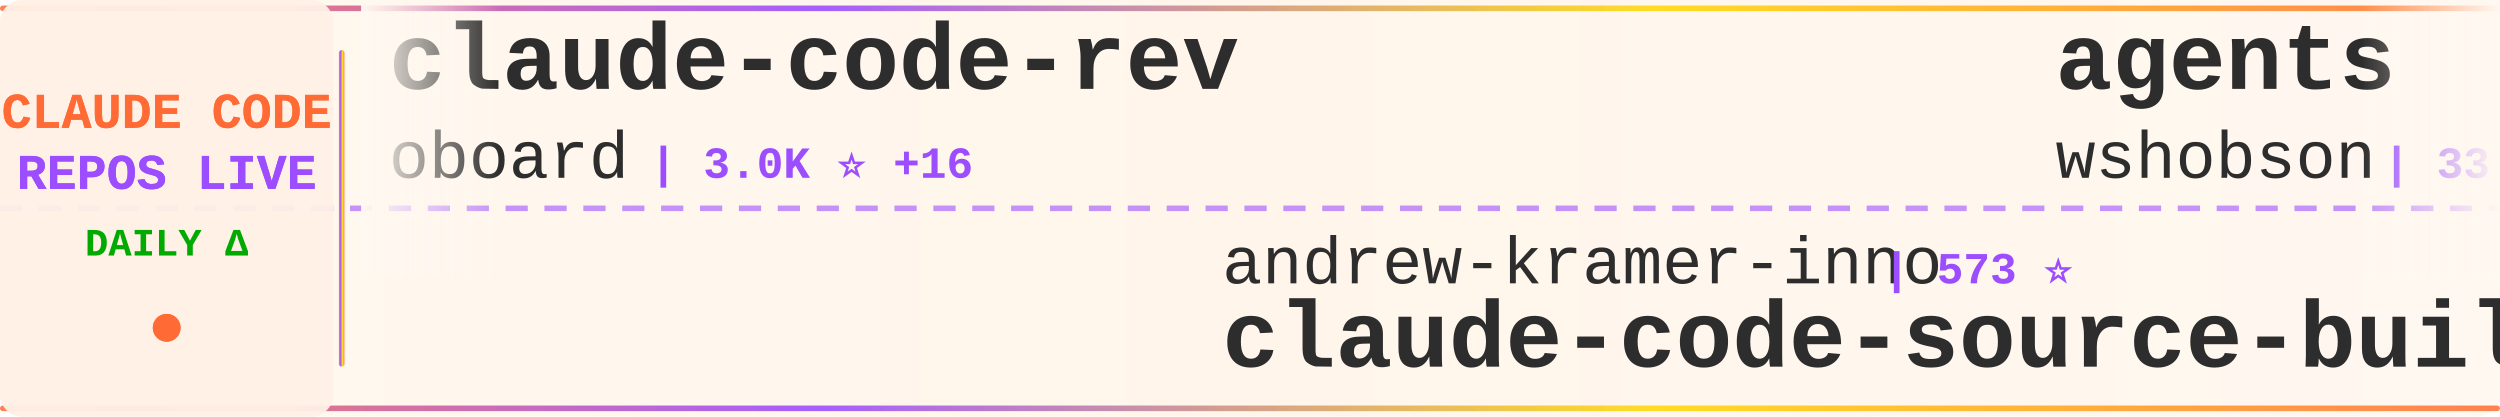
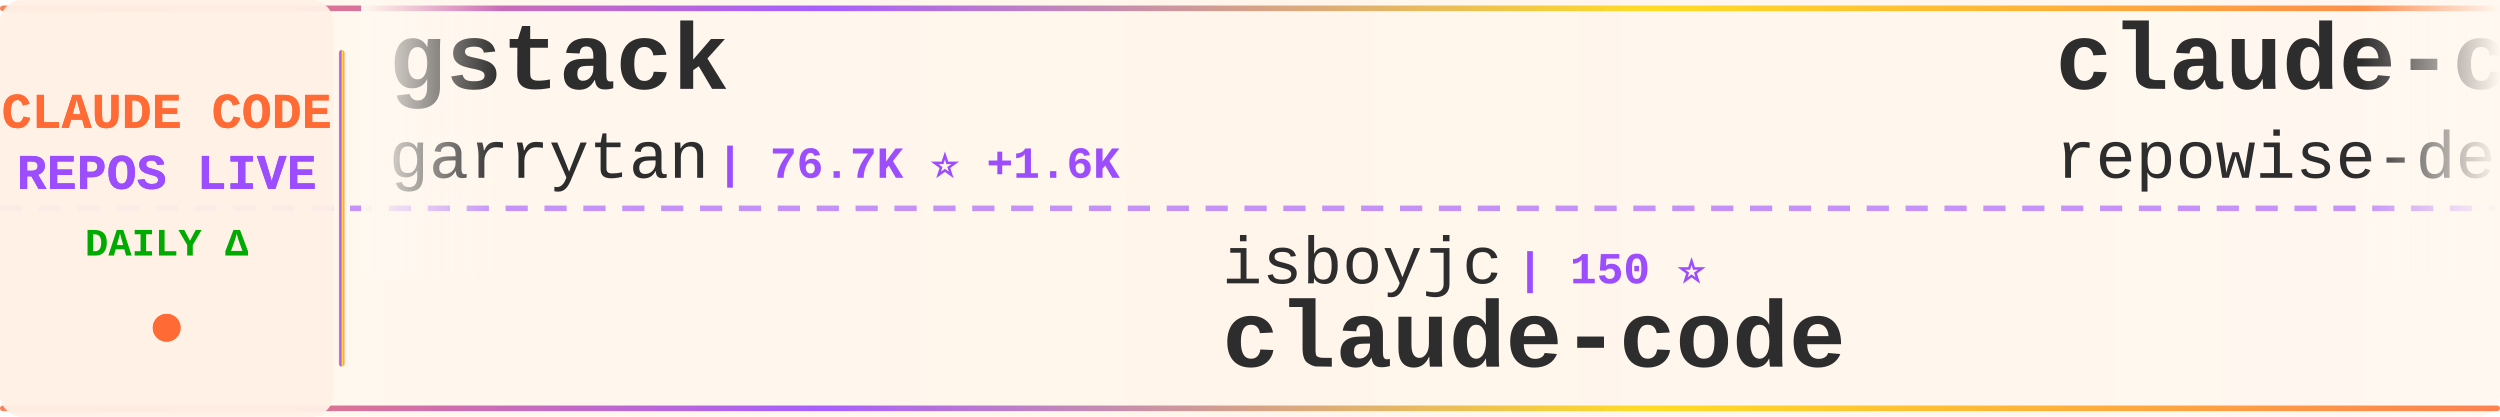
<svg xmlns="http://www.w3.org/2000/svg" width="900" height="150">
  <defs>
    <linearGradient id="tickerBg" x1="0%" y1="0%" x2="100%" y2="0%">
      <stop offset="0%" style="stop-color:#fff8f0;stop-opacity:0.98" />
      <stop offset="50%" style="stop-color:#fff5eb;stop-opacity:1" />
      <stop offset="100%" style="stop-color:#fff8f0;stop-opacity:0.98" />
    </linearGradient>
    <linearGradient id="borderGrad" x1="0%" y1="0%" x2="100%" y2="0%">
      <stop offset="0%" style="stop-color:#FF6B35;stop-opacity:0.85">
        <animate attributeName="stop-opacity" values="0.85;1;0.85" dur="2s" repeatCount="indefinite" />
      </stop>
      <stop offset="33%" style="stop-color:#9C4EFF;stop-opacity:0.9">
        <animate attributeName="stop-opacity" values="0.9;1;0.9" dur="2.2s" repeatCount="indefinite" />
      </stop>
      <stop offset="66%" style="stop-color:#FFD700;stop-opacity:0.85">
        <animate attributeName="stop-opacity" values="0.85;1;0.85" dur="1.8s" repeatCount="indefinite" />
      </stop>
      <stop offset="100%" style="stop-color:#FF6B35;stop-opacity:0.85">
        <animate attributeName="stop-opacity" values="0.85;1;0.85" dur="2s" repeatCount="indefinite" />
      </stop>
    </linearGradient>
    <filter id="textGlow">
      <feGaussianBlur stdDeviation="0.15" result="coloredBlur" />
      <feMerge>
        <feMergeNode in="coloredBlur" />
        <feMergeNode in="SourceGraphic" />
      </feMerge>
    </filter>
    <filter id="metricGlow">
      <feGaussianBlur stdDeviation="0.2" result="coloredBlur" />
      <feMerge>
        <feMergeNode in="coloredBlur" />
        <feMergeNode in="SourceGraphic" />
      </feMerge>
    </filter>
    <linearGradient id="leftFade" x1="0%" y1="0%" x2="100%" y2="0%">
      <stop offset="0%" style="stop-color:#fff8f0;stop-opacity:1" />
      <stop offset="100%" style="stop-color:#fff8f0;stop-opacity:0" />
    </linearGradient>
    <linearGradient id="rightFade" x1="0%" y1="0%" x2="100%" y2="0%">
      <stop offset="0%" style="stop-color:#fff8f0;stop-opacity:0" />
      <stop offset="100%" style="stop-color:#fff8f0;stop-opacity:1" />
    </linearGradient>
  </defs>
  <rect width="900" height="150" fill="url(#tickerBg)" rx="8" />
  <rect x="0" y="2" width="900" height="2" fill="url(#borderGrad)" rx="1" />
  <rect x="0" y="146" width="900" height="2" fill="url(#borderGrad)" rx="1" />
  <line x1="0" y1="75" x2="900" y2="75" stroke="#9C4EFF" stroke-width="2" stroke-dasharray="8 6" opacity="0.6" />
  <rect x="0" y="0" width="120" height="150" fill="#fff0e6" opacity="0.95" rx="8" />
  <text x="60" y="46" font-family="'Courier New', monospace" font-size="18" font-weight="bold" fill="#FF6B35" text-anchor="middle" filter="url(#textGlow)">
    CLAUDE CODE
  </text>
  <text x="60" y="68" font-family="'Courier New', monospace" font-size="18" font-weight="bold" fill="#9C4EFF" text-anchor="middle" filter="url(#textGlow)">
    REPOS LIVE
  </text>
  <text x="60" y="92" font-family="'Courier New', monospace" font-size="14" font-weight="bold" fill="#00aa00" text-anchor="middle">
    DAILY Δ
  </text>
  <circle cx="60" cy="118" r="5" fill="#FF6B35" filter="url(#metricGlow)">
    <animate attributeName="r" values="4;6;4" dur="1.5s" repeatCount="indefinite" />
    <animate attributeName="opacity" values="0.6;1;0.6" dur="1.5s" repeatCount="indefinite" />
  </circle>
  <rect x="122" y="18" width="2" height="114" fill="url(#borderGrad)" rx="1" />
  <clipPath id="tickerClip">
    <rect x="130" y="0" width="770" height="150" />
  </clipPath>
  <g clip-path="url(#tickerClip)">
    <g id="tickerItems">
      <animateTransform attributeName="transform" attributeType="XML" type="translate" from="0 0" to="-3000 0" dur="54s" repeatCount="indefinite" />
      <g transform="translate(0, 0)">
-         <text x="140" y="32" font-family="'Courier New', monospace" font-size="34" font-weight="bold" fill="#2d2d2d">claude-code-rev</text>
-         <text x="140" y="64" font-family="'Courier New', monospace" font-size="24" font-weight="normal" fill="#2d2d2d" opacity="1.0">oboard</text>
-         <text x="234" y="64" font-family="'Courier New', monospace" font-size="16" font-weight="bold" fill="#9C4EFF"> | 3.0K ⭐ +16</text>
+         <text x="140" y="32" font-family="'Courier New', monospace" font-size="34" font-weight="bold" fill="#2d2d2d">gstack</text>
+         <text x="140" y="64" font-family="'Courier New', monospace" font-size="24" font-weight="normal" fill="#2d2d2d" opacity="1.0">garrytan</text>
+         <text x="258" y="64" font-family="'Courier New', monospace" font-size="16" font-weight="bold" fill="#9C4EFF"> | 76.7K ⭐ +1.6K</text>
      </g>
      <g transform="translate(300, 0)">
-         <text x="140" y="102" font-family="'Courier New', monospace" font-size="24" font-weight="normal" fill="#2d2d2d" opacity="1.0">andrew-kramer-inno</text>
-         <text x="378" y="102" font-family="'Courier New', monospace" font-size="16" font-weight="bold" fill="#9C4EFF"> | 573 ⭐</text>
-         <text x="140" y="132" font-family="'Courier New', monospace" font-size="34" font-weight="bold" fill="#2d2d2d">claude-code-source-build</text>
+         <text x="140" y="102" font-family="'Courier New', monospace" font-size="24" font-weight="normal" fill="#2d2d2d" opacity="1.0">isboyjc</text>
+         <text x="246" y="102" font-family="'Courier New', monospace" font-size="16" font-weight="bold" fill="#9C4EFF"> | 150 ⭐</text>
+         <text x="140" y="132" font-family="'Courier New', monospace" font-size="34" font-weight="bold" fill="#2d2d2d">claude-code</text>
      </g>
      <g transform="translate(600, 0)">
-         <text x="140" y="32" font-family="'Courier New', monospace" font-size="34" font-weight="bold" fill="#2d2d2d">agents</text>
-         <text x="140" y="64" font-family="'Courier New', monospace" font-size="24" font-weight="normal" fill="#2d2d2d" opacity="1.0">wshobson</text>
-         <text x="258" y="64" font-family="'Courier New', monospace" font-size="16" font-weight="bold" fill="#9C4EFF"> | 33.8K ⭐ +55</text>
+         <text x="140" y="32" font-family="'Courier New', monospace" font-size="34" font-weight="bold" fill="#2d2d2d">claude-code-prompts</text>
+         <text x="140" y="64" font-family="'Courier New', monospace" font-size="24" font-weight="normal" fill="#2d2d2d" opacity="1.0">repowise-dev</text>
+         <text x="306" y="64" font-family="'Courier New', monospace" font-size="16" font-weight="bold" fill="#9C4EFF"> | 946 ⭐ +3</text>
      </g>
      <g transform="translate(900, 0)">
-         <text x="140" y="102" font-family="'Courier New', monospace" font-size="24" font-weight="normal" fill="#2d2d2d" opacity="1.0">alirezarezvani</text>
-         <text x="330" y="102" font-family="'Courier New', monospace" font-size="16" font-weight="bold" fill="#9C4EFF"> | 11.8K ⭐ +176</text>
-         <text x="140" y="132" font-family="'Courier New', monospace" font-size="34" font-weight="bold" fill="#2d2d2d">claude-skills</text>
+         <text x="140" y="102" font-family="'Courier New', monospace" font-size="24" font-weight="normal" fill="#2d2d2d" opacity="1.0">luyao618</text>
+         <text x="258" y="102" font-family="'Courier New', monospace" font-size="16" font-weight="bold" fill="#9C4EFF"> | 1.2K ⭐ +10</text>
+         <text x="140" y="132" font-family="'Courier New', monospace" font-size="34" font-weight="bold" fill="#2d2d2d">Claude-Code-Source-Study</text>
      </g>
      <g transform="translate(1200, 0)">
-         <text x="140" y="32" font-family="'Courier New', monospace" font-size="34" font-weight="bold" fill="#2d2d2d">Claude-Code-x-OpenClaw-G...</text>
-         <text x="140" y="64" font-family="'Courier New', monospace" font-size="24" font-weight="normal" fill="#2d2d2d" opacity="1.0">KimYx0207</text>
-         <text x="270" y="64" font-family="'Courier New', monospace" font-size="16" font-weight="bold" fill="#9C4EFF"> | 3.4K ⭐ +19</text>
+         <text x="140" y="32" font-family="'Courier New', monospace" font-size="34" font-weight="bold" fill="#2d2d2d">claude-code</text>
+         <text x="140" y="64" font-family="'Courier New', monospace" font-size="24" font-weight="normal" fill="#2d2d2d" opacity="1.0">freestylefly</text>
+         <text x="306" y="64" font-family="'Courier New', monospace" font-size="16" font-weight="bold" fill="#9C4EFF"> | 123 ⭐</text>
      </g>
      <g transform="translate(1500, 0)">
-         <text x="140" y="102" font-family="'Courier New', monospace" font-size="24" font-weight="normal" fill="#2d2d2d" opacity="1.0">Pimzino</text>
-         <text x="246" y="102" font-family="'Courier New', monospace" font-size="16" font-weight="bold" fill="#9C4EFF"> | 3.7K ⭐ +2</text>
-         <text x="140" y="132" font-family="'Courier New', monospace" font-size="34" font-weight="bold" fill="#2d2d2d">claude-code-spec-workflo...</text>
+         <text x="140" y="102" font-family="'Courier New', monospace" font-size="24" font-weight="normal" fill="#2d2d2d" opacity="1.0">zebbern</text>
+         <text x="246" y="102" font-family="'Courier New', monospace" font-size="16" font-weight="bold" fill="#9C4EFF"> | 4.0K ⭐ +4</text>
+         <text x="140" y="132" font-family="'Courier New', monospace" font-size="34" font-weight="bold" fill="#2d2d2d">claude-code-guide</text>
      </g>
      <g transform="translate(1800, 0)">
-         <text x="140" y="32" font-family="'Courier New', monospace" font-size="34" font-weight="bold" fill="#2d2d2d">claude-code-proxy</text>
-         <text x="140" y="64" font-family="'Courier New', monospace" font-size="24" font-weight="normal" fill="#2d2d2d" opacity="1.0">fuergaosi233</text>
-         <text x="306" y="64" font-family="'Courier New', monospace" font-size="16" font-weight="bold" fill="#9C4EFF"> | 2.4K ⭐ +5</text>
+         <text x="140" y="32" font-family="'Courier New', monospace" font-size="34" font-weight="bold" fill="#2d2d2d">ralph</text>
+         <text x="140" y="64" font-family="'Courier New', monospace" font-size="24" font-weight="normal" fill="#2d2d2d" opacity="1.0">snarktank</text>
+         <text x="270" y="64" font-family="'Courier New', monospace" font-size="16" font-weight="bold" fill="#9C4EFF"> | 17.3K ⭐ +151</text>
      </g>
      <g transform="translate(2100, 0)">
-         <text x="140" y="102" font-family="'Courier New', monospace" font-size="24" font-weight="normal" fill="#2d2d2d" opacity="1.0">Piebald-AI</text>
-         <text x="282" y="102" font-family="'Courier New', monospace" font-size="16" font-weight="bold" fill="#9C4EFF"> | 9.1K ⭐ +29</text>
-         <text x="140" y="132" font-family="'Courier New', monospace" font-size="34" font-weight="bold" fill="#2d2d2d">claude-code-system-promp...</text>
+         <text x="140" y="102" font-family="'Courier New', monospace" font-size="24" font-weight="normal" fill="#2d2d2d" opacity="1.0">wshobson</text>
+         <text x="258" y="102" font-family="'Courier New', monospace" font-size="16" font-weight="bold" fill="#9C4EFF"> | 33.9K ⭐ +52</text>
+         <text x="140" y="132" font-family="'Courier New', monospace" font-size="34" font-weight="bold" fill="#2d2d2d">agents</text>
      </g>
      <g transform="translate(2400, 0)">
-         <text x="140" y="32" font-family="'Courier New', monospace" font-size="34" font-weight="bold" fill="#2d2d2d">free-claude-code</text>
-         <text x="140" y="64" font-family="'Courier New', monospace" font-size="24" font-weight="normal" fill="#2d2d2d" opacity="1.0">Alishahryar1</text>
-         <text x="306" y="64" font-family="'Courier New', monospace" font-size="16" font-weight="bold" fill="#9C4EFF"> | 2.0K ⭐ +19</text>
+         <text x="140" y="32" font-family="'Courier New', monospace" font-size="34" font-weight="bold" fill="#2d2d2d">everything-claude-code</text>
+         <text x="140" y="64" font-family="'Courier New', monospace" font-size="24" font-weight="normal" fill="#2d2d2d" opacity="1.0">affaan-m</text>
+         <text x="258" y="64" font-family="'Courier New', monospace" font-size="16" font-weight="bold" fill="#9C4EFF"> | 160.6K ⭐ +805</text>
      </g>
      <g transform="translate(2700, 0)">
-         <text x="140" y="102" font-family="'Courier New', monospace" font-size="24" font-weight="normal" fill="#2d2d2d" opacity="1.0">siteboon</text>
-         <text x="258" y="102" font-family="'Courier New', monospace" font-size="16" font-weight="bold" fill="#9C4EFF"> | 10.0K ⭐ +31</text>
-         <text x="140" y="132" font-family="'Courier New', monospace" font-size="34" font-weight="bold" fill="#2d2d2d">claudecodeui</text>
+         <text x="140" y="102" font-family="'Courier New', monospace" font-size="24" font-weight="normal" fill="#2d2d2d" opacity="1.0">VoltAgent</text>
+         <text x="270" y="102" font-family="'Courier New', monospace" font-size="16" font-weight="bold" fill="#9C4EFF"> | 17.7K ⭐ +70</text>
+         <text x="140" y="132" font-family="'Courier New', monospace" font-size="34" font-weight="bold" fill="#2d2d2d">awesome-claude-code-suba...</text>
      </g>
      <g transform="translate(3000, 0)">
-         <text x="140" y="32" font-family="'Courier New', monospace" font-size="34" font-weight="bold" fill="#2d2d2d">claude-code-rev</text>
-         <text x="140" y="64" font-family="'Courier New', monospace" font-size="24" font-weight="normal" fill="#2d2d2d" opacity="1.0">oboard</text>
-         <text x="234" y="64" font-family="'Courier New', monospace" font-size="16" font-weight="bold" fill="#9C4EFF"> | 3.0K ⭐ +16</text>
+         <text x="140" y="32" font-family="'Courier New', monospace" font-size="34" font-weight="bold" fill="#2d2d2d">gstack</text>
+         <text x="140" y="64" font-family="'Courier New', monospace" font-size="24" font-weight="normal" fill="#2d2d2d" opacity="1.0">garrytan</text>
+         <text x="258" y="64" font-family="'Courier New', monospace" font-size="16" font-weight="bold" fill="#9C4EFF"> | 76.7K ⭐ +1.6K</text>
      </g>
      <g transform="translate(3300, 0)">
-         <text x="140" y="102" font-family="'Courier New', monospace" font-size="24" font-weight="normal" fill="#2d2d2d" opacity="1.0">andrew-kramer-inno</text>
-         <text x="378" y="102" font-family="'Courier New', monospace" font-size="16" font-weight="bold" fill="#9C4EFF"> | 573 ⭐</text>
-         <text x="140" y="132" font-family="'Courier New', monospace" font-size="34" font-weight="bold" fill="#2d2d2d">claude-code-source-build</text>
+         <text x="140" y="102" font-family="'Courier New', monospace" font-size="24" font-weight="normal" fill="#2d2d2d" opacity="1.0">isboyjc</text>
+         <text x="246" y="102" font-family="'Courier New', monospace" font-size="16" font-weight="bold" fill="#9C4EFF"> | 150 ⭐</text>
+         <text x="140" y="132" font-family="'Courier New', monospace" font-size="34" font-weight="bold" fill="#2d2d2d">claude-code</text>
      </g>
      <g transform="translate(3600, 0)">
-         <text x="140" y="32" font-family="'Courier New', monospace" font-size="34" font-weight="bold" fill="#2d2d2d">agents</text>
-         <text x="140" y="64" font-family="'Courier New', monospace" font-size="24" font-weight="normal" fill="#2d2d2d" opacity="1.0">wshobson</text>
-         <text x="258" y="64" font-family="'Courier New', monospace" font-size="16" font-weight="bold" fill="#9C4EFF"> | 33.8K ⭐ +55</text>
+         <text x="140" y="32" font-family="'Courier New', monospace" font-size="34" font-weight="bold" fill="#2d2d2d">claude-code-prompts</text>
+         <text x="140" y="64" font-family="'Courier New', monospace" font-size="24" font-weight="normal" fill="#2d2d2d" opacity="1.0">repowise-dev</text>
+         <text x="306" y="64" font-family="'Courier New', monospace" font-size="16" font-weight="bold" fill="#9C4EFF"> | 946 ⭐ +3</text>
      </g>
      <g transform="translate(3900, 0)">
-         <text x="140" y="102" font-family="'Courier New', monospace" font-size="24" font-weight="normal" fill="#2d2d2d" opacity="1.0">alirezarezvani</text>
-         <text x="330" y="102" font-family="'Courier New', monospace" font-size="16" font-weight="bold" fill="#9C4EFF"> | 11.8K ⭐ +176</text>
-         <text x="140" y="132" font-family="'Courier New', monospace" font-size="34" font-weight="bold" fill="#2d2d2d">claude-skills</text>
+         <text x="140" y="102" font-family="'Courier New', monospace" font-size="24" font-weight="normal" fill="#2d2d2d" opacity="1.0">luyao618</text>
+         <text x="258" y="102" font-family="'Courier New', monospace" font-size="16" font-weight="bold" fill="#9C4EFF"> | 1.2K ⭐ +10</text>
+         <text x="140" y="132" font-family="'Courier New', monospace" font-size="34" font-weight="bold" fill="#2d2d2d">Claude-Code-Source-Study</text>
      </g>
    </g>
  </g>
  <rect x="130" y="0" width="50" height="100" fill="url(#leftFade)" />
  <rect x="850" y="0" width="50" height="100" fill="url(#rightFade)" />
</svg>
